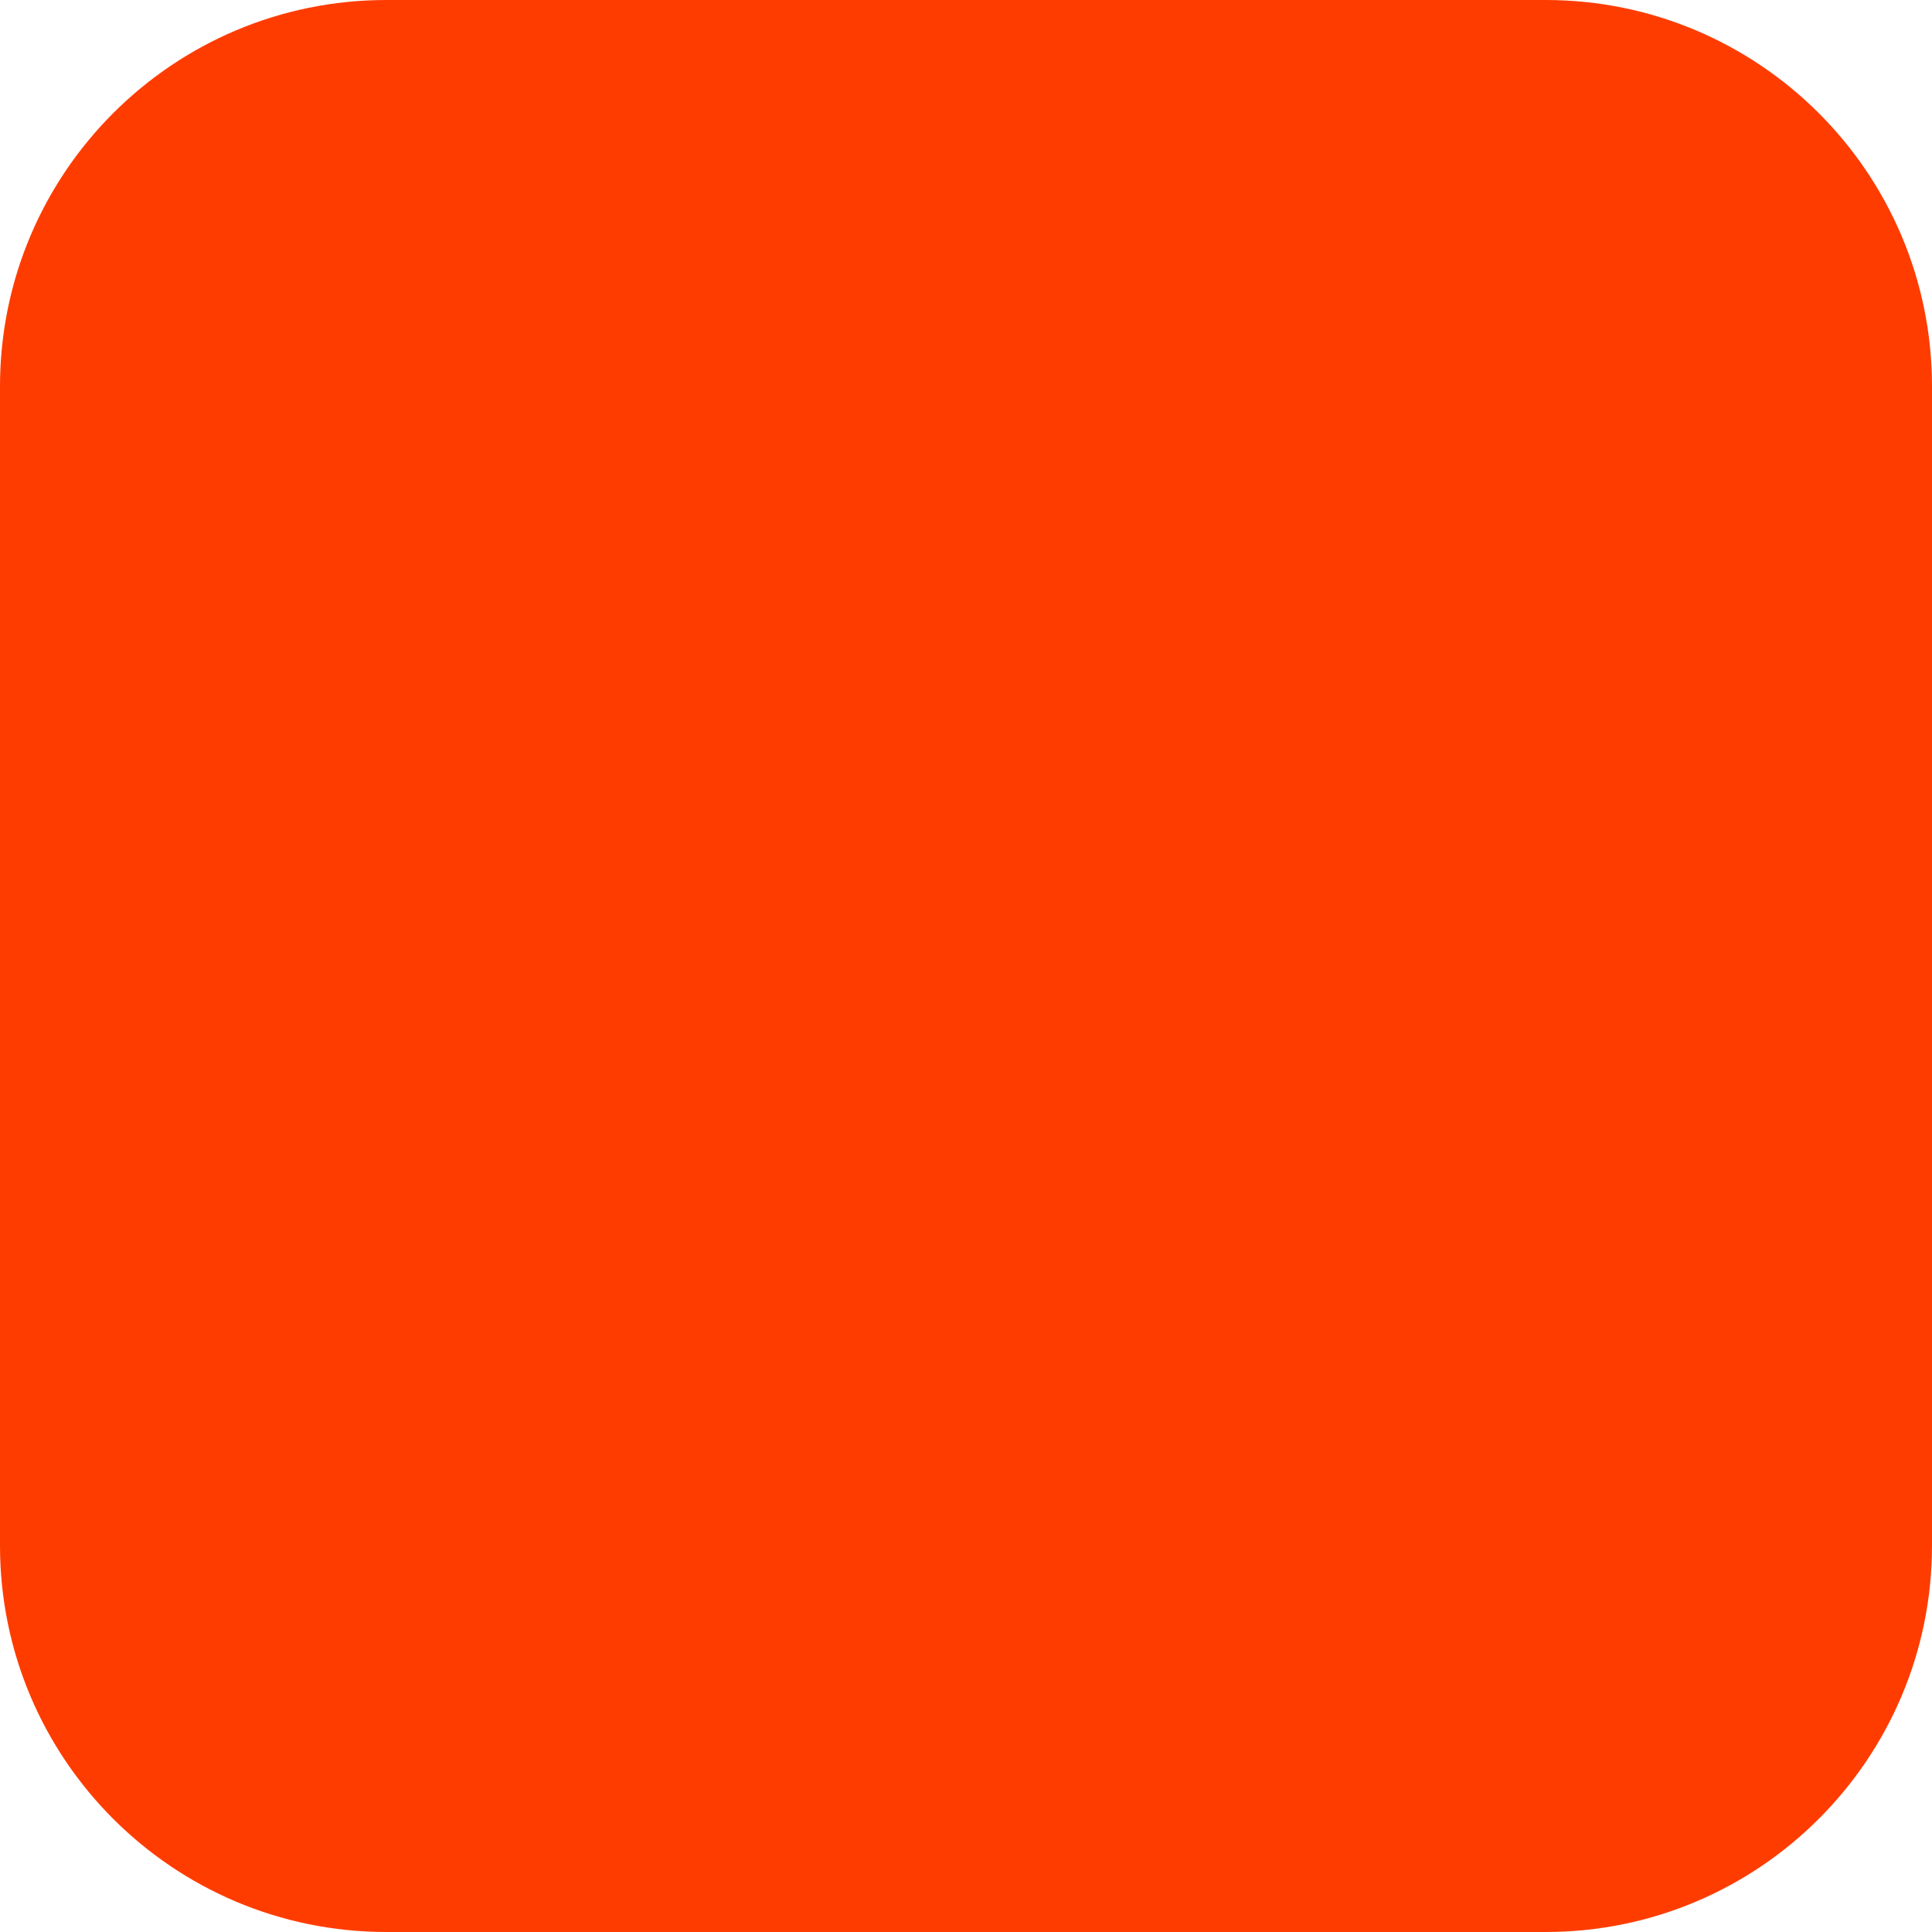
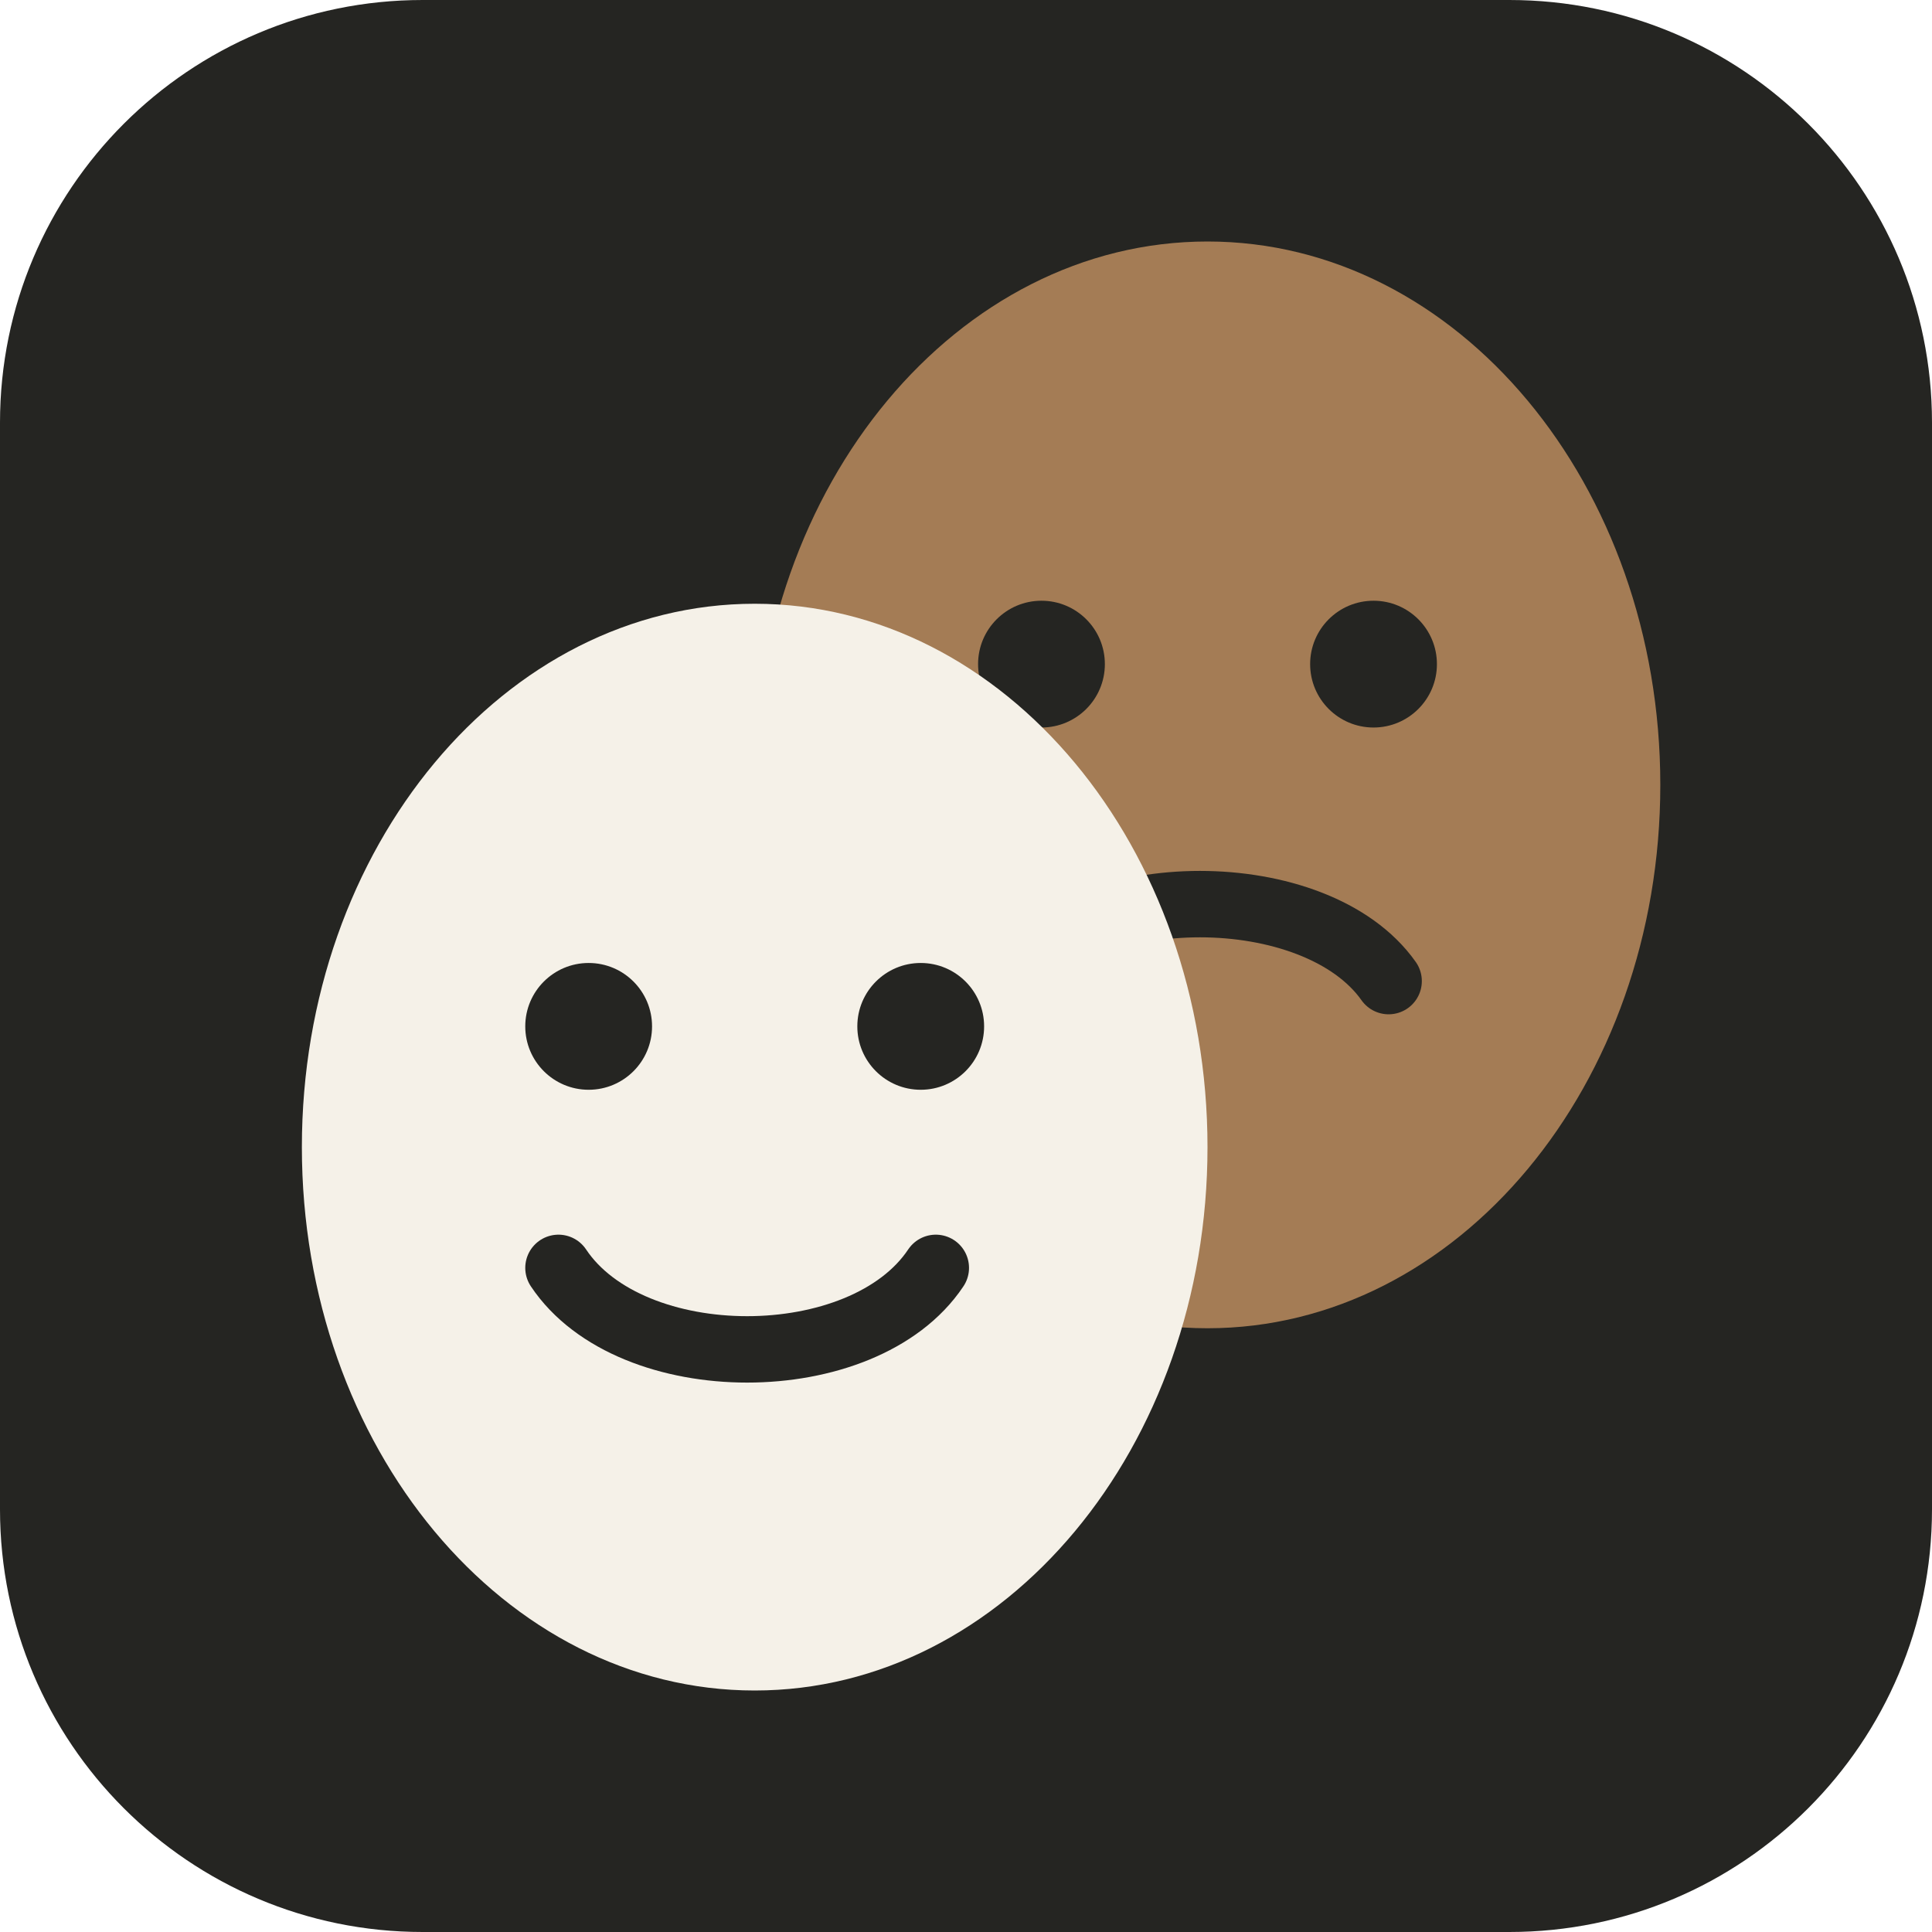
- <svg xmlns="http://www.w3.org/2000/svg" width="180" height="180" viewBox="0 0 180 180" fill="none">
-   <rect width="180" height="180" rx="36" fill="#FF3C00" />
+ <svg xmlns="http://www.w3.org/2000/svg" viewBox="0 0 64 64">
+   <rect width="64" height="64" rx="14" fill="#252522" />
+   <ellipse cx="40" cy="26" rx="15" ry="18" fill="#A47C55" />
+   <circle cx="34.5" cy="22" r="2.1" fill="#252522" />
+   <circle cx="45.5" cy="22" r="2.1" fill="#252522" />
+   <path d="M33.5 32.5c2.4-3.4 10.1-3.4 12.5 0" fill="none" stroke="#252522" stroke-width="2.2" stroke-linecap="round" />
+   <ellipse cx="25" cy="38" rx="15" ry="18" fill="#F5F1E8" />
+   <circle cx="19.5" cy="34" r="2.1" fill="#252522" />
+   <circle cx="30.5" cy="34" r="2.1" fill="#252522" />
+   <path d="M18.5 42c2.4 3.6 10.1 3.6 12.5 0" fill="none" stroke="#252522" stroke-width="2.2" stroke-linecap="round" />
</svg>
